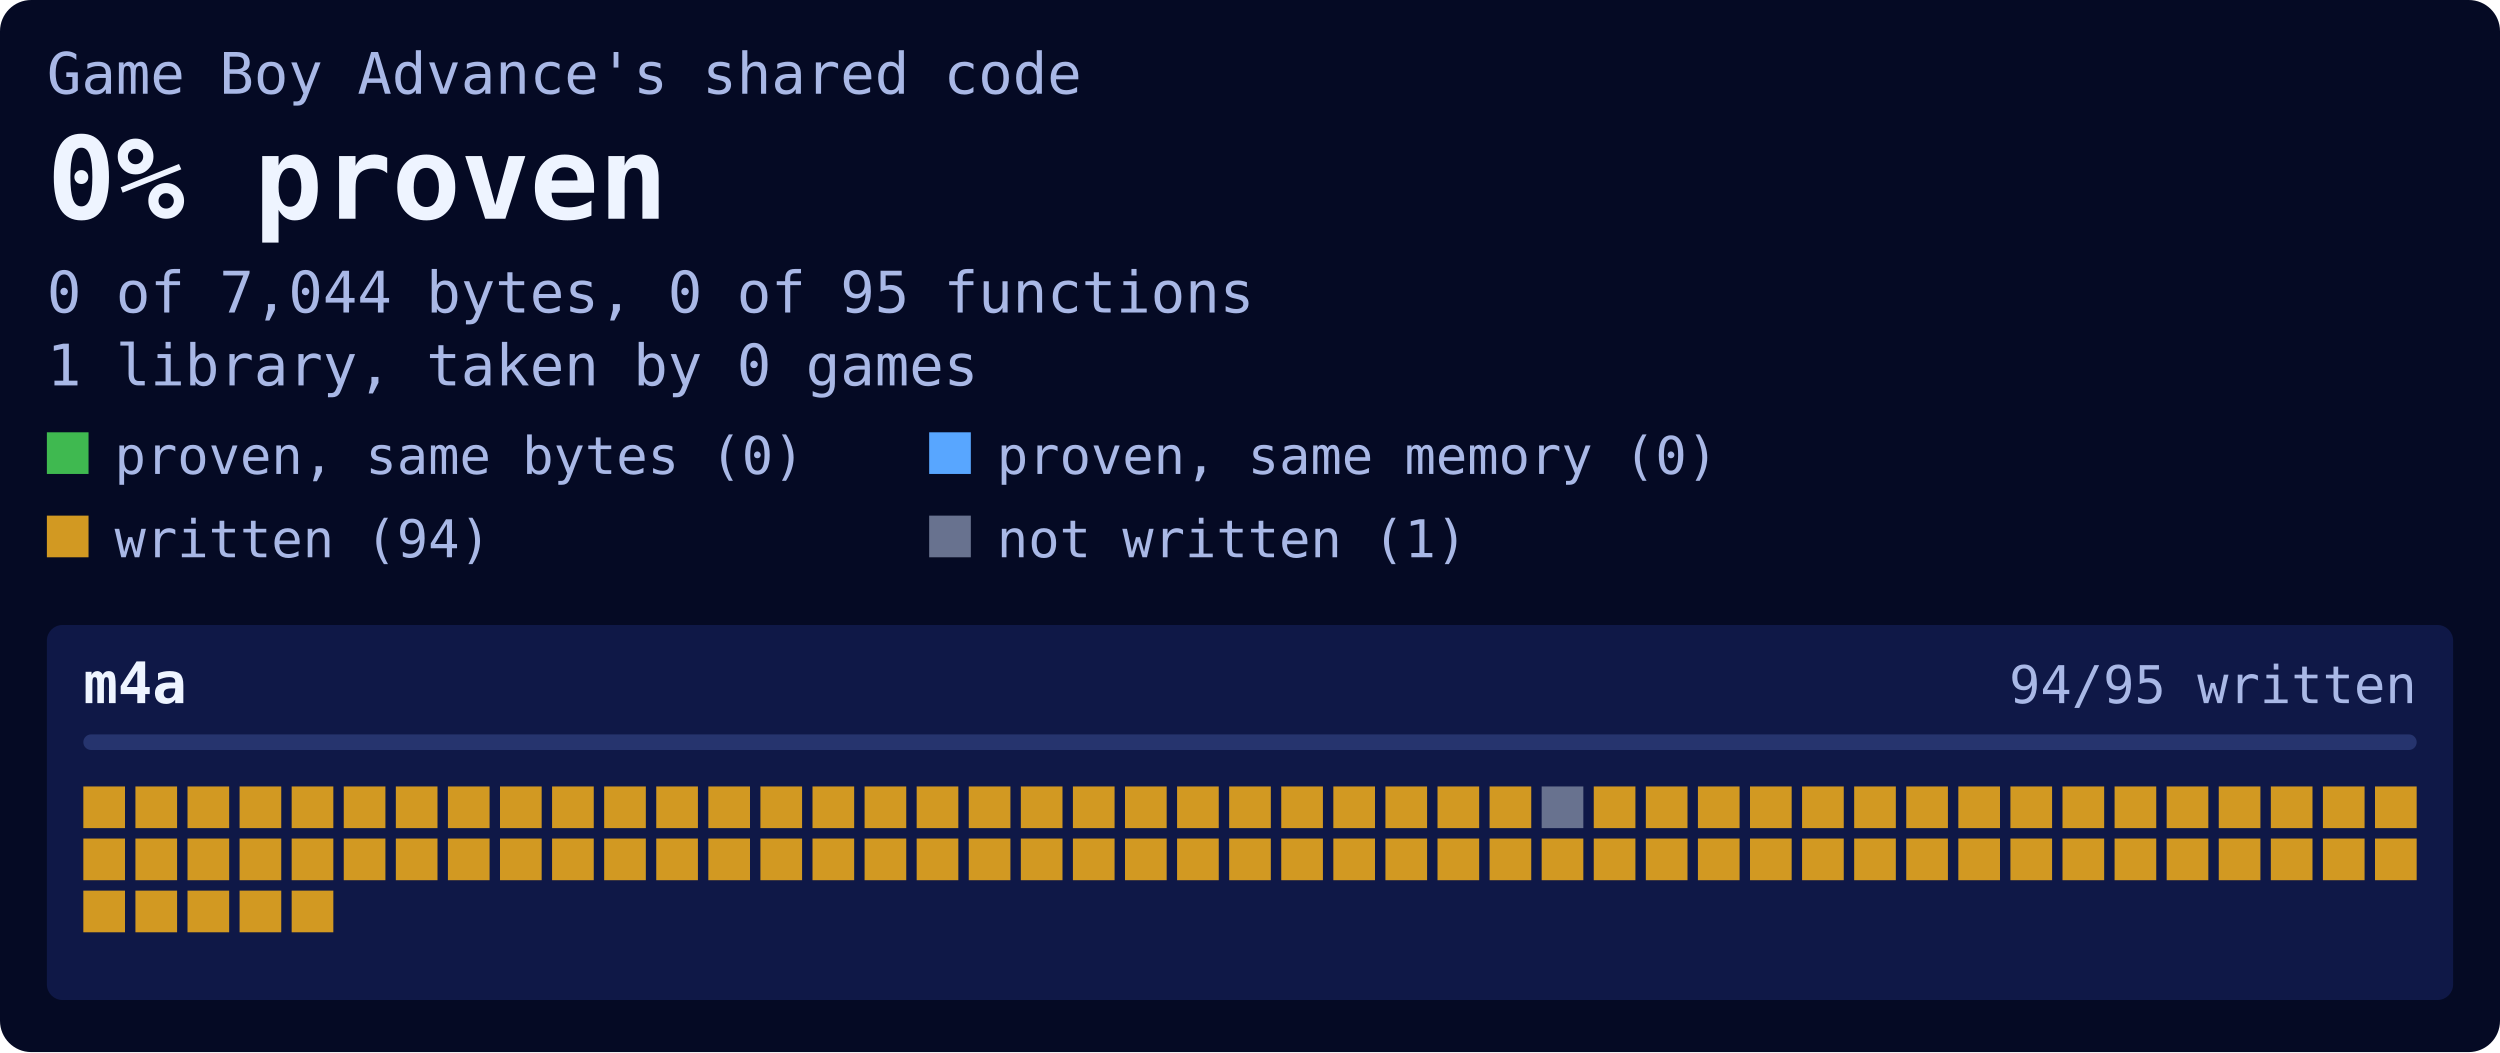
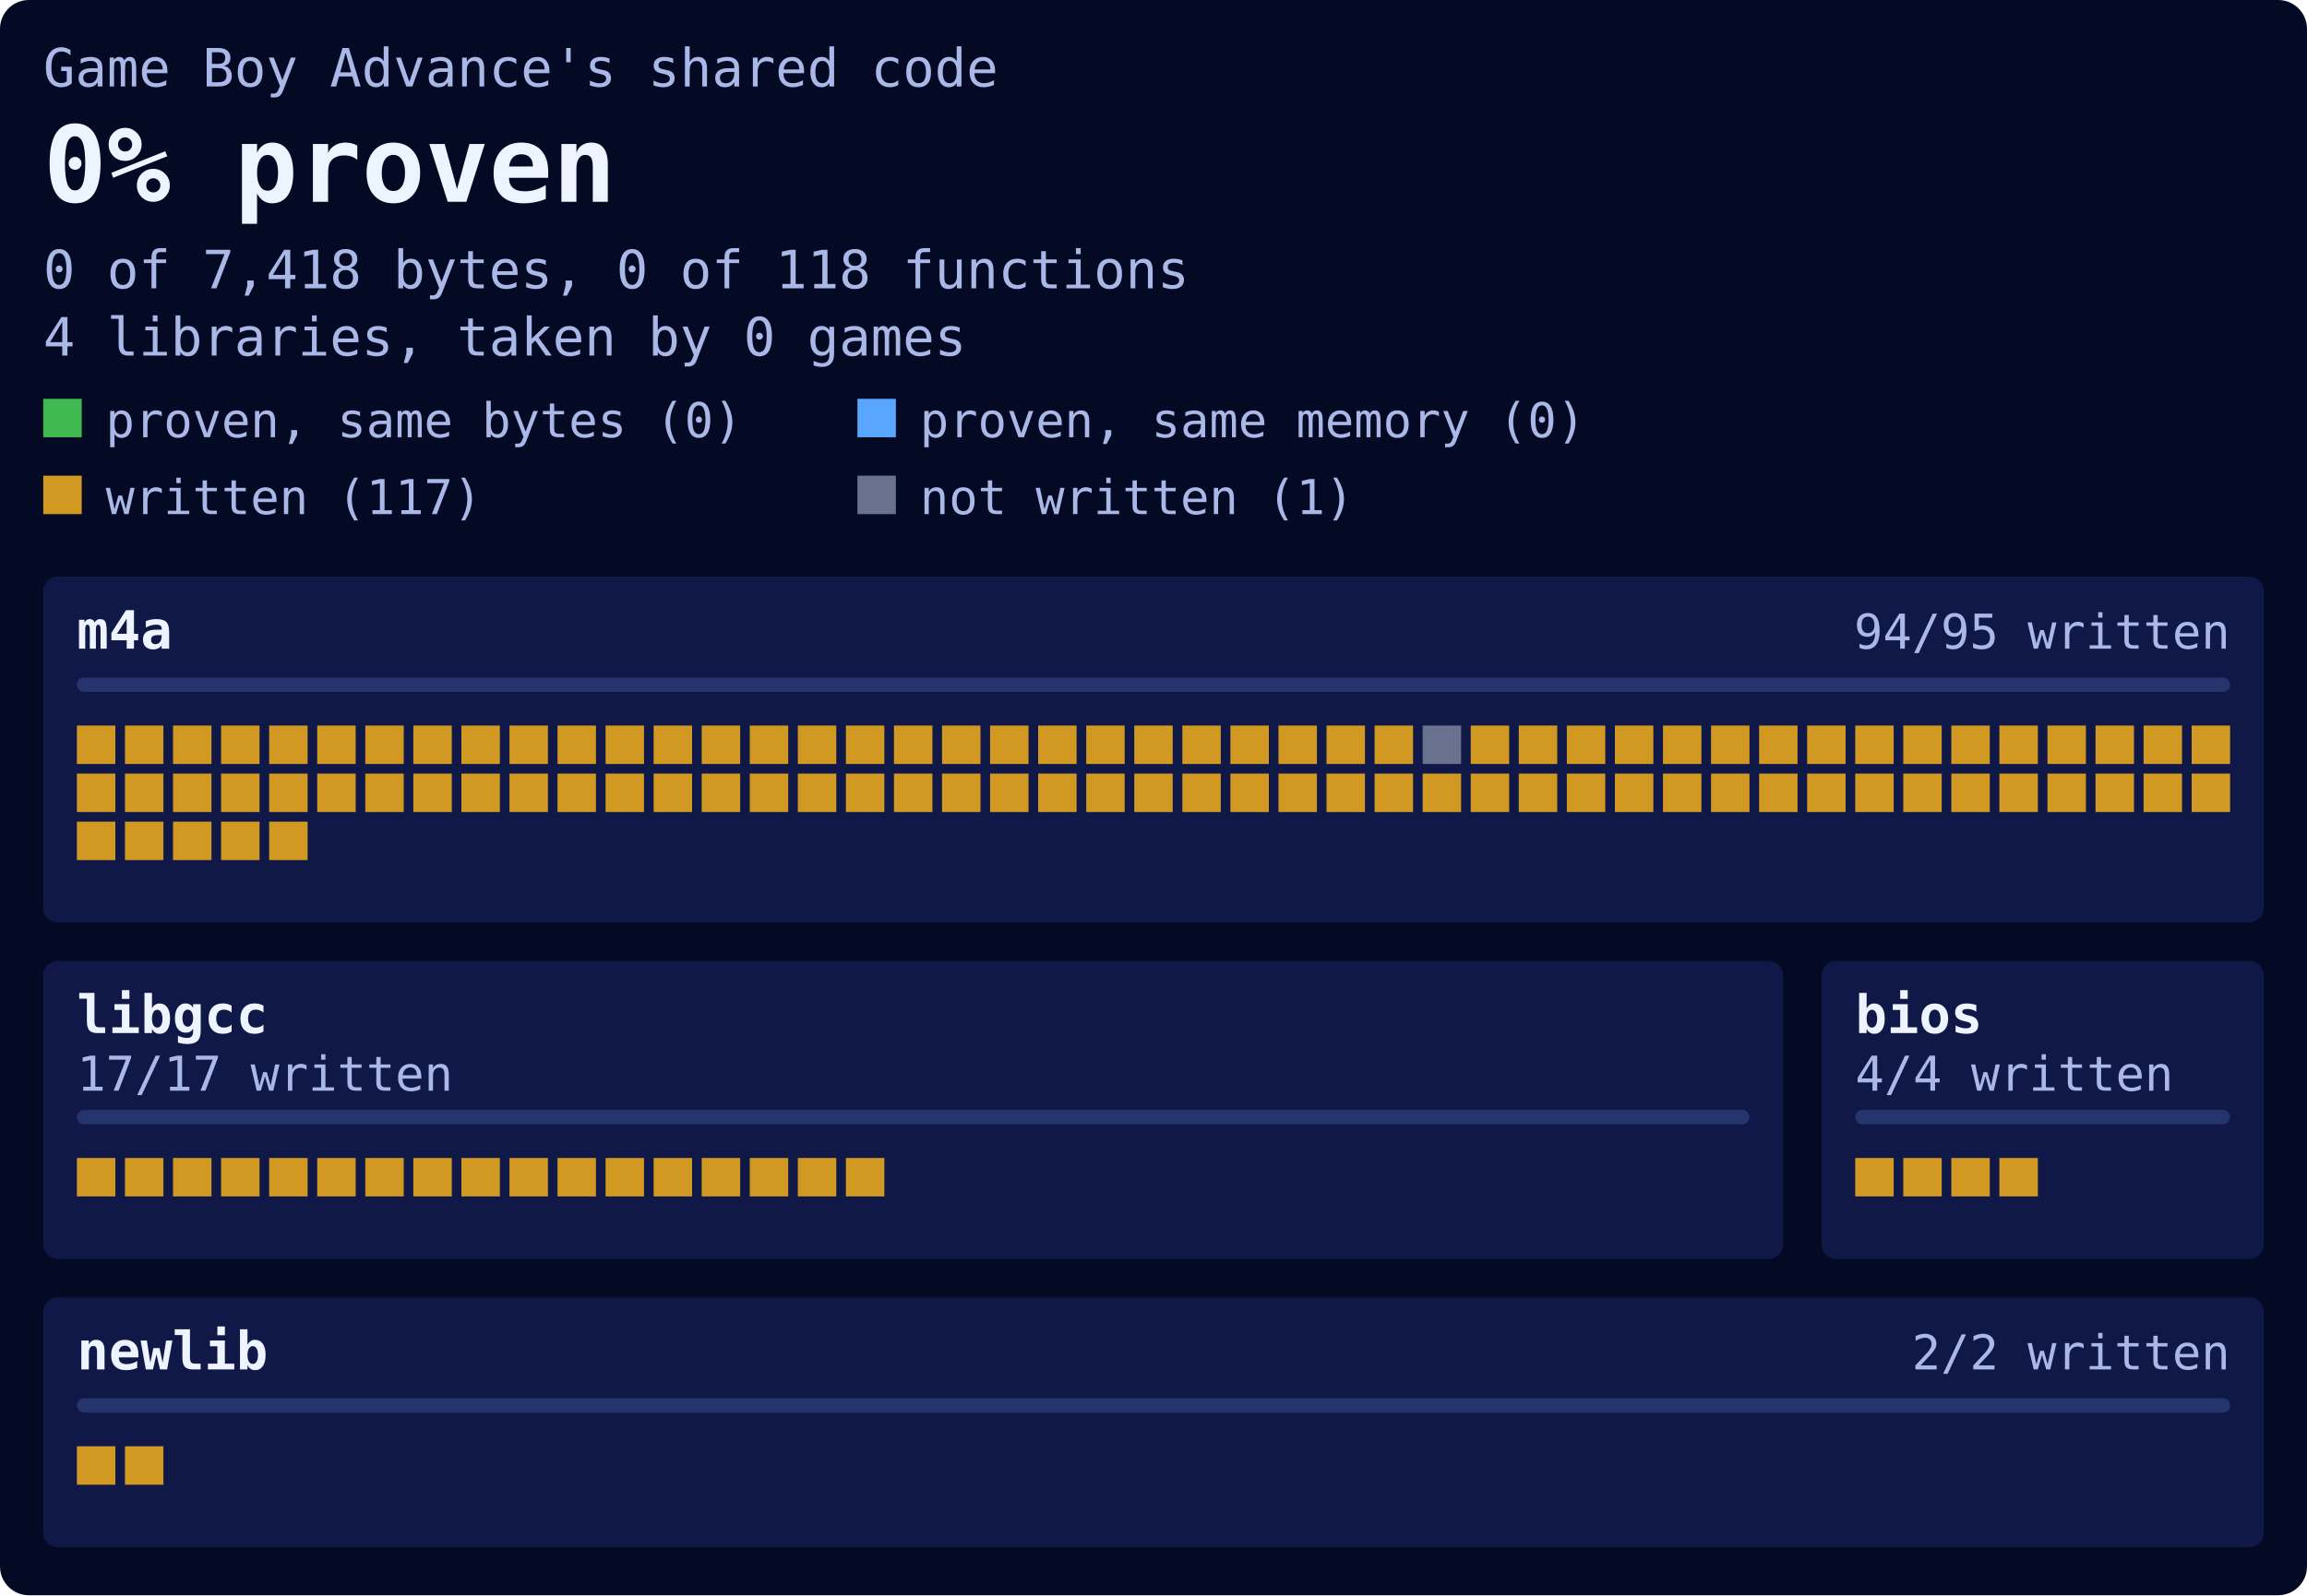
- <svg xmlns="http://www.w3.org/2000/svg" width="480" height="202" viewBox="0 0 480 202">
+ <svg xmlns="http://www.w3.org/2000/svg" width="480" height="332" viewBox="0 0 480 332">
  <style>text{font-family:ui-monospace, SFMono-Regular, Menlo, Consolas, 'DejaVu Sans Mono', 'Liberation Mono', monospace}.page{fill:#050a24}.block{fill:#0f1847}.text{fill:#eef4ff}.dim{fill:#a9b8e6}.track{fill:#26346e}.bytes{fill:#3fb950}.memory{fill:#58a6ff}.written{fill:#d29922}.unwritten{fill:#68728f}@media (prefers-color-scheme:light){.page{fill:#eef2fa}.block{fill:#dde4f3}.text{fill:#0b1533}.dim{fill:#3f4d73}.track{fill:#c3cde6}.bytes{fill:#1a7f37}.memory{fill:#0969da}.written{fill:#9a6700}.unwritten{fill:#737f9d}}</style>
-   <rect class="page" width="480" height="202" rx="6" />
+   <rect class="page" width="480" height="332" rx="6" />
  <text class="dim" x="9" y="18" font-size="11">Game Boy Advance's shared code</text>
  <text class="text" x="9" y="42" font-size="22" font-weight="700">0% proven</text>
-   <text class="dim" x="9" y="60" font-size="11">0 of 7,044 bytes, 0 of 95 functions</text>
-   <text class="dim" x="9" y="74" font-size="11">1 library, taken by 0 games</text>
+   <text class="dim" x="9" y="60" font-size="11">0 of 7,418 bytes, 0 of 118 functions</text>
+   <text class="dim" x="9" y="74" font-size="11">4 libraries, taken by 0 games</text>
  <rect class="bytes" x="9" y="83" width="8" height="8" />
  <text class="dim" x="22" y="91" font-size="10">proven, same bytes (0)</text>
  <rect class="memory" x="178.4" y="83" width="8" height="8" />
  <text class="dim" x="191.4" y="91" font-size="10">proven, same memory (0)</text>
  <rect class="written" x="9" y="99" width="8" height="8" />
-   <text class="dim" x="22" y="107" font-size="10">written (94)</text>
+   <text class="dim" x="22" y="107" font-size="10">written (117)</text>
  <rect class="unwritten" x="178.4" y="99" width="8" height="8" />
  <text class="dim" x="191.4" y="107" font-size="10">not written (1)</text>
  <g>
    <rect class="block" x="9" y="120" width="462" height="72" rx="3" />
    <text class="text" x="16" y="135" font-size="11" font-weight="700">m4a</text>
    <text class="dim" x="464" y="135" font-size="10" text-anchor="end">94/95 written</text>
    <rect class="track" x="16" y="141" width="448" height="3" rx="1.5" />
  </g>
-   <path class="written" d="M16 151h8v8h-8zM26 151h8v8h-8zM36 151h8v8h-8zM46 151h8v8h-8zM56 151h8v8h-8zM66 151h8v8h-8zM76 151h8v8h-8zM86 151h8v8h-8zM96 151h8v8h-8zM106 151h8v8h-8zM116 151h8v8h-8zM126 151h8v8h-8zM136 151h8v8h-8zM146 151h8v8h-8zM156 151h8v8h-8zM166 151h8v8h-8zM176 151h8v8h-8zM186 151h8v8h-8zM196 151h8v8h-8zM206 151h8v8h-8zM216 151h8v8h-8zM226 151h8v8h-8zM236 151h8v8h-8zM246 151h8v8h-8zM256 151h8v8h-8zM266 151h8v8h-8zM276 151h8v8h-8zM286 151h8v8h-8zM306 151h8v8h-8zM316 151h8v8h-8zM326 151h8v8h-8zM336 151h8v8h-8zM346 151h8v8h-8zM356 151h8v8h-8zM366 151h8v8h-8zM376 151h8v8h-8zM386 151h8v8h-8zM396 151h8v8h-8zM406 151h8v8h-8zM416 151h8v8h-8zM426 151h8v8h-8zM436 151h8v8h-8zM446 151h8v8h-8zM456 151h8v8h-8zM16 161h8v8h-8zM26 161h8v8h-8zM36 161h8v8h-8zM46 161h8v8h-8zM56 161h8v8h-8zM66 161h8v8h-8zM76 161h8v8h-8zM86 161h8v8h-8zM96 161h8v8h-8zM106 161h8v8h-8zM116 161h8v8h-8zM126 161h8v8h-8zM136 161h8v8h-8zM146 161h8v8h-8zM156 161h8v8h-8zM166 161h8v8h-8zM176 161h8v8h-8zM186 161h8v8h-8zM196 161h8v8h-8zM206 161h8v8h-8zM216 161h8v8h-8zM226 161h8v8h-8zM236 161h8v8h-8zM246 161h8v8h-8zM256 161h8v8h-8zM266 161h8v8h-8zM276 161h8v8h-8zM286 161h8v8h-8zM296 161h8v8h-8zM306 161h8v8h-8zM316 161h8v8h-8zM326 161h8v8h-8zM336 161h8v8h-8zM346 161h8v8h-8zM356 161h8v8h-8zM366 161h8v8h-8zM376 161h8v8h-8zM386 161h8v8h-8zM396 161h8v8h-8zM406 161h8v8h-8zM416 161h8v8h-8zM426 161h8v8h-8zM436 161h8v8h-8zM446 161h8v8h-8zM456 161h8v8h-8zM16 171h8v8h-8zM26 171h8v8h-8zM36 171h8v8h-8zM46 171h8v8h-8zM56 171h8v8h-8z" />
+   <g>
+     <rect class="block" x="9" y="200" width="362" height="62" rx="3" />
+     <text class="text" x="16" y="215" font-size="11" font-weight="700">libgcc</text>
+     <text class="dim" x="16" y="227" font-size="10">17/17 written</text>
+     <rect class="track" x="16" y="231" width="348" height="3" rx="1.5" />
+   </g>
+   <g>
+     <rect class="block" x="379" y="200" width="92" height="62" rx="3" />
+     <text class="text" x="386" y="215" font-size="11" font-weight="700">bios</text>
+     <text class="dim" x="386" y="227" font-size="10">4/4 written</text>
+     <rect class="track" x="386" y="231" width="78" height="3" rx="1.5" />
+   </g>
+   <g>
+     <rect class="block" x="9" y="270" width="462" height="52" rx="3" />
+     <text class="text" x="16" y="285" font-size="11" font-weight="700">newlib</text>
+     <text class="dim" x="464" y="285" font-size="10" text-anchor="end">2/2 written</text>
+     <rect class="track" x="16" y="291" width="448" height="3" rx="1.5" />
+   </g>
+   <path class="written" d="M16 151h8v8h-8zM26 151h8v8h-8zM36 151h8v8h-8zM46 151h8v8h-8zM56 151h8v8h-8zM66 151h8v8h-8zM76 151h8v8h-8zM86 151h8v8h-8zM96 151h8v8h-8zM106 151h8v8h-8zM116 151h8v8h-8zM126 151h8v8h-8zM136 151h8v8h-8zM146 151h8v8h-8zM156 151h8v8h-8zM166 151h8v8h-8zM176 151h8v8h-8zM186 151h8v8h-8zM196 151h8v8h-8zM206 151h8v8h-8zM216 151h8v8h-8zM226 151h8v8h-8zM236 151h8v8h-8zM246 151h8v8h-8zM256 151h8v8h-8zM266 151h8v8h-8zM276 151h8v8h-8zM286 151h8v8h-8zM306 151h8v8h-8zM316 151h8v8h-8zM326 151h8v8h-8zM336 151h8v8h-8zM346 151h8v8h-8zM356 151h8v8h-8zM366 151h8v8h-8zM376 151h8v8h-8zM386 151h8v8h-8zM396 151h8v8h-8zM406 151h8v8h-8zM416 151h8v8h-8zM426 151h8v8h-8zM436 151h8v8h-8zM446 151h8v8h-8zM456 151h8v8h-8zM16 161h8v8h-8zM26 161h8v8h-8zM36 161h8v8h-8zM46 161h8v8h-8zM56 161h8v8h-8zM66 161h8v8h-8zM76 161h8v8h-8zM86 161h8v8h-8zM96 161h8v8h-8zM106 161h8v8h-8zM116 161h8v8h-8zM126 161h8v8h-8zM136 161h8v8h-8zM146 161h8v8h-8zM156 161h8v8h-8zM166 161h8v8h-8zM176 161h8v8h-8zM186 161h8v8h-8zM196 161h8v8h-8zM206 161h8v8h-8zM216 161h8v8h-8zM226 161h8v8h-8zM236 161h8v8h-8zM246 161h8v8h-8zM256 161h8v8h-8zM266 161h8v8h-8zM276 161h8v8h-8zM286 161h8v8h-8zM296 161h8v8h-8zM306 161h8v8h-8zM316 161h8v8h-8zM326 161h8v8h-8zM336 161h8v8h-8zM346 161h8v8h-8zM356 161h8v8h-8zM366 161h8v8h-8zM376 161h8v8h-8zM386 161h8v8h-8zM396 161h8v8h-8zM406 161h8v8h-8zM416 161h8v8h-8zM426 161h8v8h-8zM436 161h8v8h-8zM446 161h8v8h-8zM456 161h8v8h-8zM16 171h8v8h-8zM26 171h8v8h-8zM36 171h8v8h-8zM46 171h8v8h-8zM56 171h8v8h-8zM16 241h8v8h-8zM26 241h8v8h-8zM36 241h8v8h-8zM46 241h8v8h-8zM56 241h8v8h-8zM66 241h8v8h-8zM76 241h8v8h-8zM86 241h8v8h-8zM96 241h8v8h-8zM106 241h8v8h-8zM116 241h8v8h-8zM126 241h8v8h-8zM136 241h8v8h-8zM146 241h8v8h-8zM156 241h8v8h-8zM166 241h8v8h-8zM176 241h8v8h-8zM386 241h8v8h-8zM396 241h8v8h-8zM406 241h8v8h-8zM416 241h8v8h-8zM16 301h8v8h-8zM26 301h8v8h-8z" />
  <path class="unwritten" d="M296 151h8v8h-8z" />
</svg>
